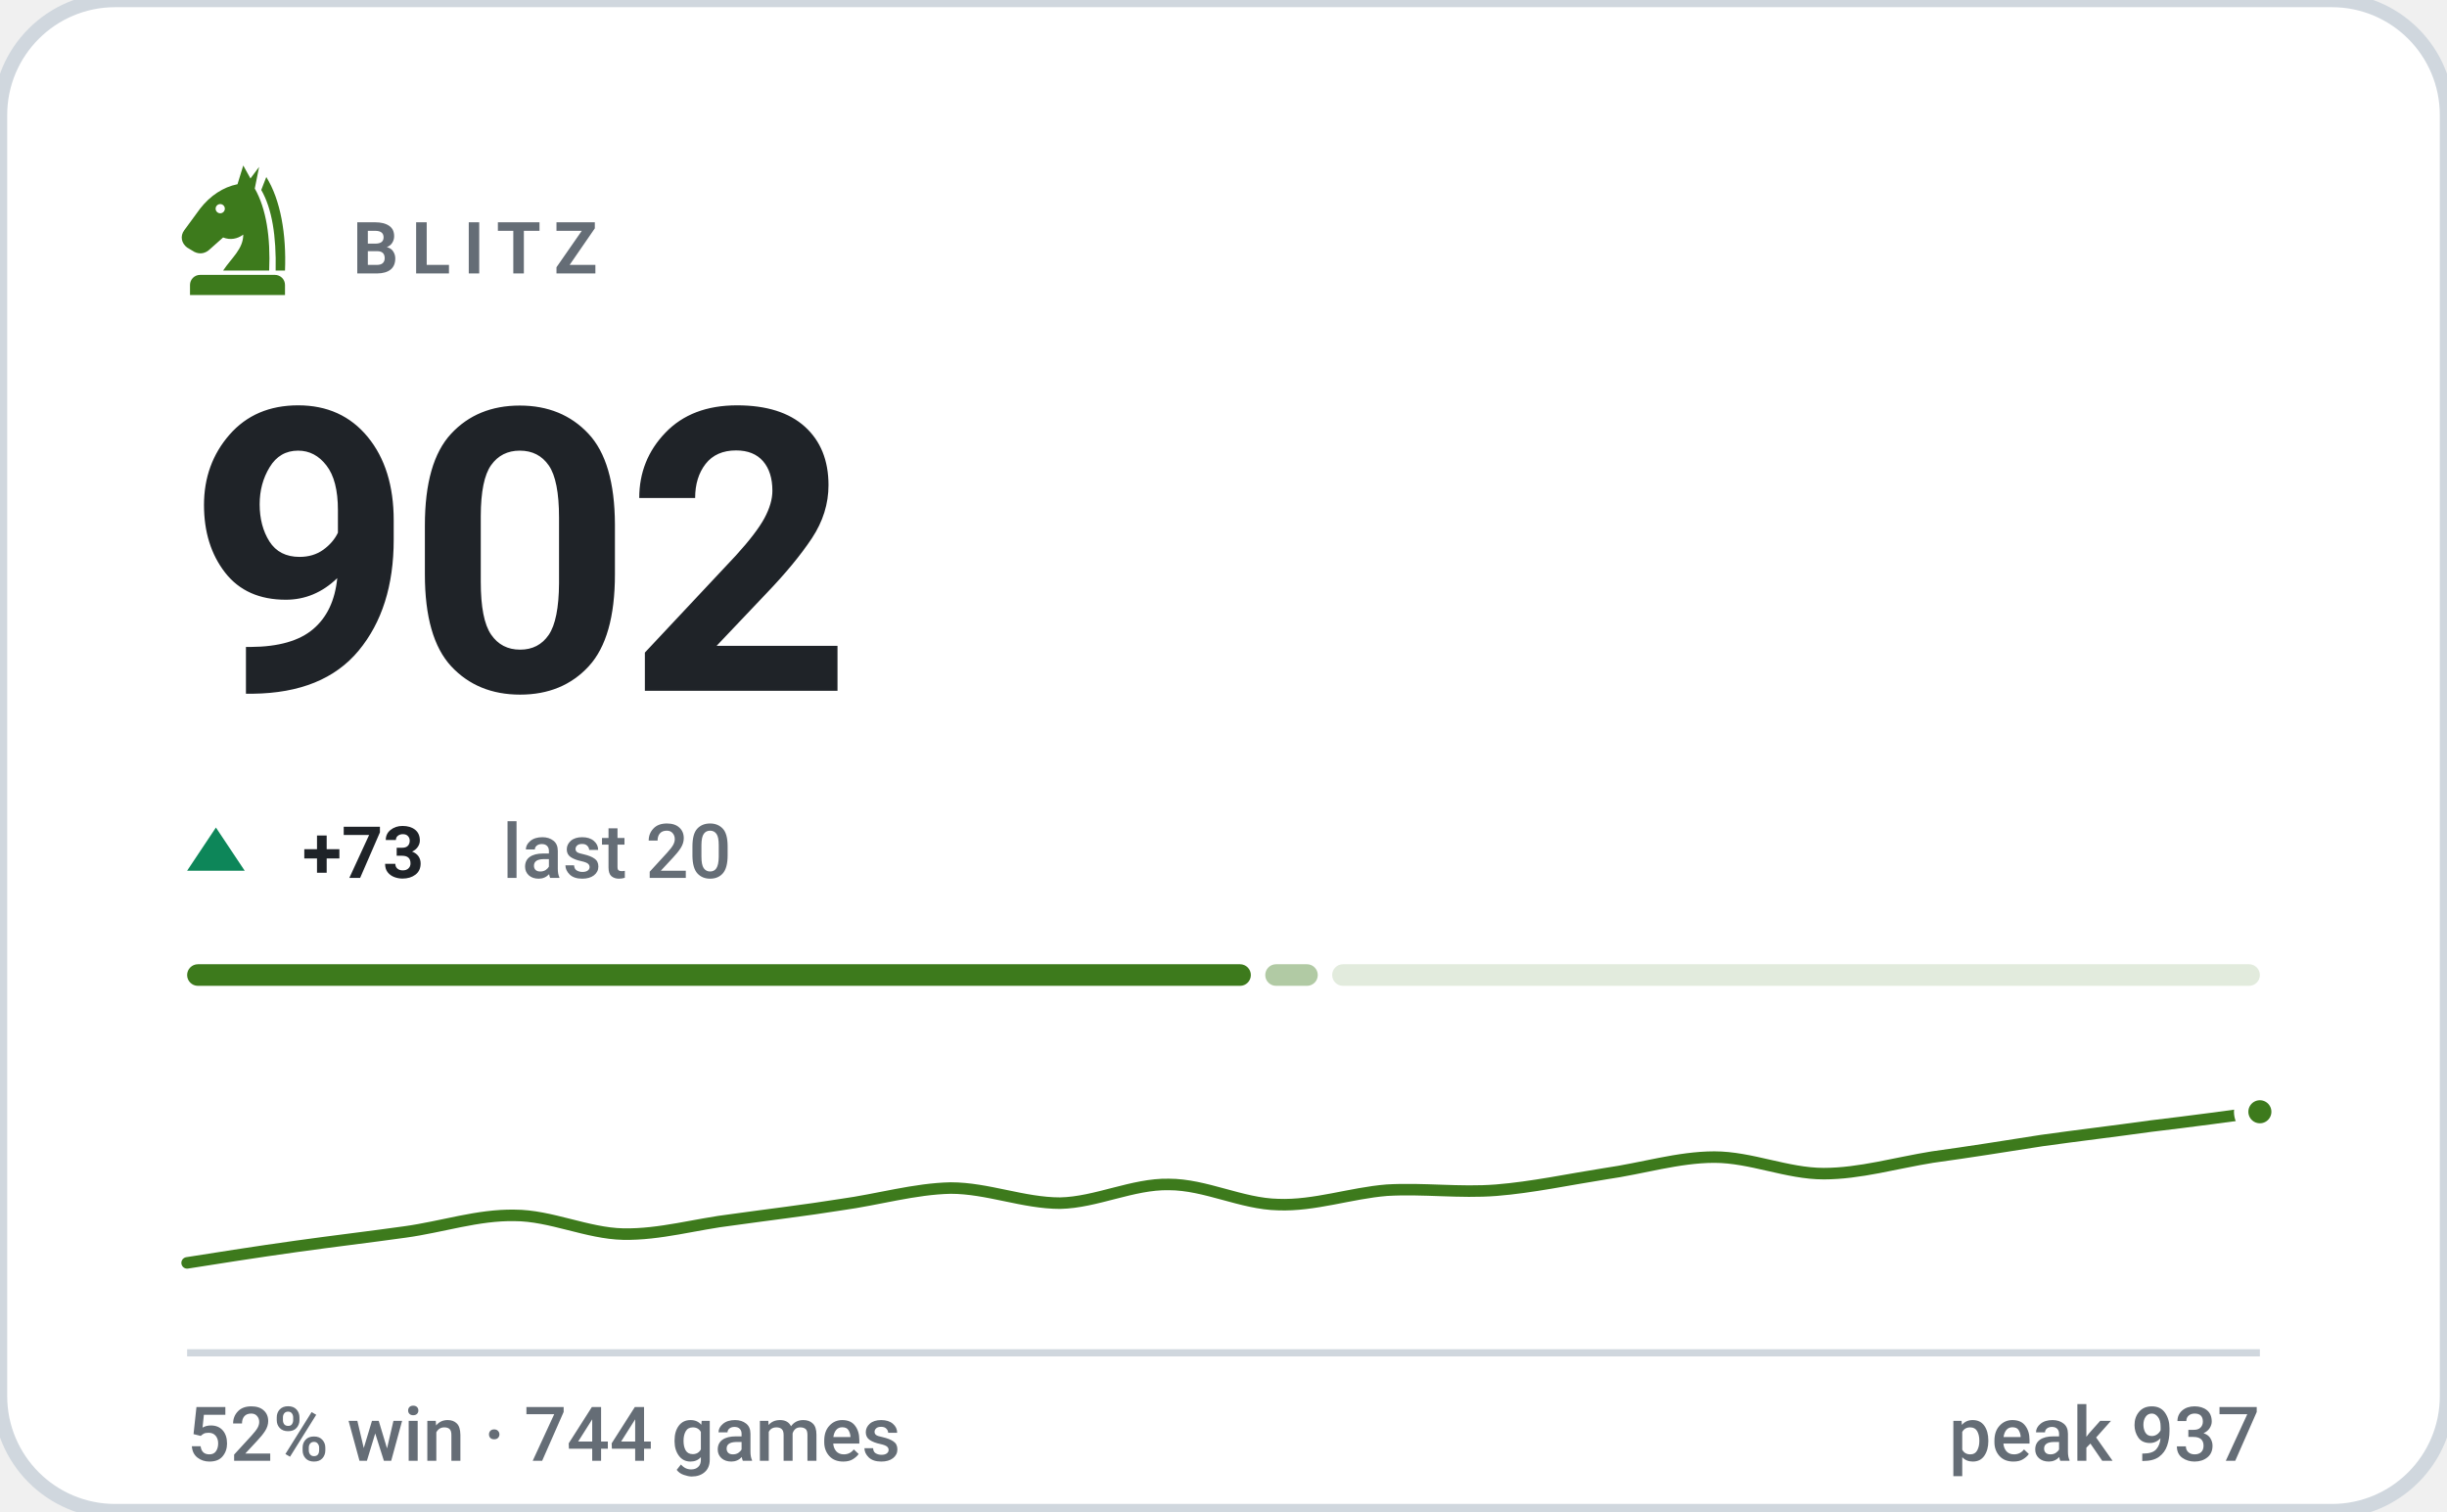
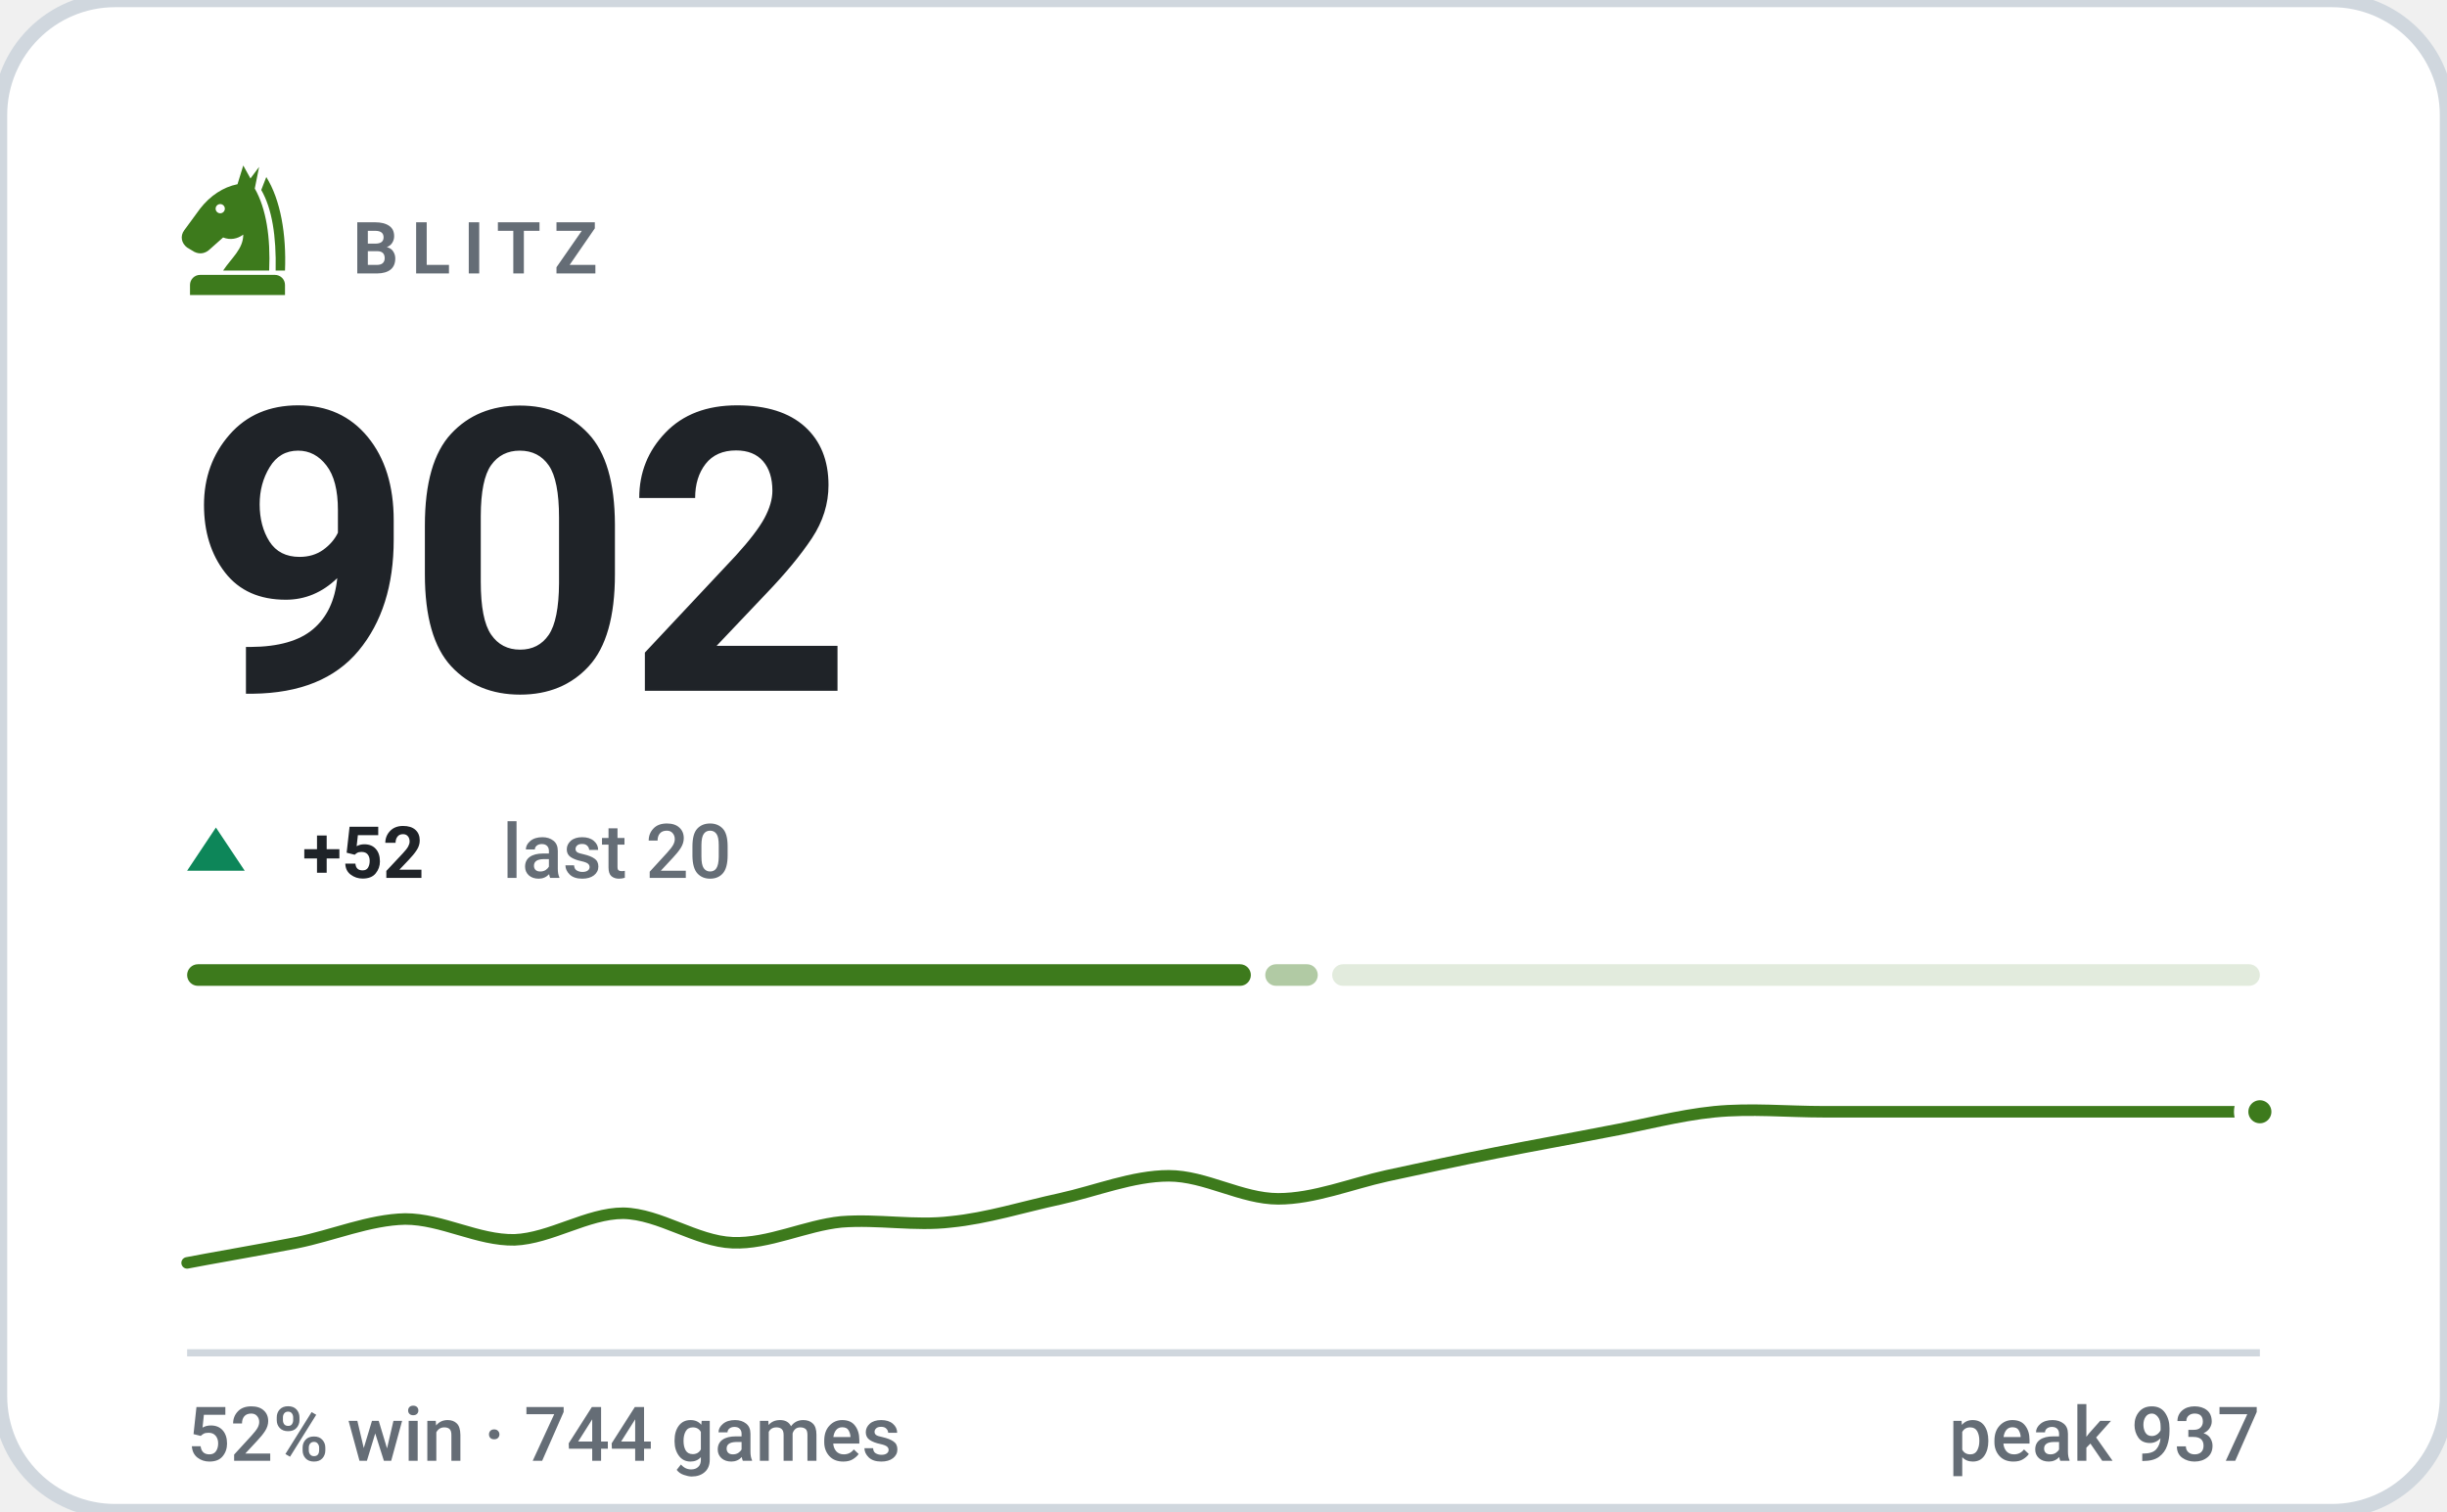
<svg xmlns="http://www.w3.org/2000/svg" viewBox="0 0 340 210" width="340" height="210" role="img" aria-label="BLITZ rating 902, 52% win rate over 744 games">
  <style>svg{font-family:-apple-system,BlinkMacSystemFont,'Segoe UI',Roboto,'Helvetica Neue',Arial,sans-serif}text{fill:#1f2328;white-space:pre}.bg{fill:#ffffff;stroke:#d0d7de;stroke-width:2}.acc{fill:#3d7a1c}.win{fill:#0d8659}.draw{fill:#7c7f85}.loss{fill:#c0332f}.lbl{font-size:10px;font-weight:600;letter-spacing:.18em;fill:#656d76}.cap{font-size:10.5px;font-weight:500;fill:#656d76}.num{font-family:-apple-system,BlinkMacSystemFont,'Segoe UI',Roboto,'Helvetica Neue',Arial,sans-serif;font-weight:700;letter-spacing:-.02em}.tick{font-size:9px;font-weight:500;fill:#656d76;opacity:.75}.dl{font-size:10px;font-weight:600}.rule{stroke:#d0d7de;stroke-width:1;fill:none}.grid{stroke:#d0d7de;stroke-width:1;fill:none;opacity:.7}.ln{fill:none;stroke:#3d7a1c;stroke-width:2;stroke-linecap:round;stroke-linejoin:round}.ring{stroke:#ffffff;stroke-width:2}.hollow{fill:none;stroke-width:1.5}.sq{fill:#1f2328;opacity:.035}</style>
  <rect class="bg" width="340" height="210" rx="16" />
  <g class="acc" transform="translate(23.0,21.8) scale(0.2)">
    <path fill-rule="evenodd" d="M54 6L50 19C40 21 31 27 24 36L13 51C10 55 11 60 15 63L20 66C24 68 28 67 31 64L40 56C45 58 50 57 54 54C54 64 46 70 40 79H72C73 56 70 36 62 22L65 7L59 15zM41.2 36a3.2 3.2 0 1 0-6.4 0 3.2 3.2 0 1 0 6.4 0z" />
    <path d="M70 14C80 30 84 54 83 79H76.5C77 55 74 36 66.5 23z" />
    <path d="M24 82h52a7 7 0 0 1 7 7v7H17v-7a7 7 0 0 1 7-7z" />
  </g>
  <text class="lbl" x="49" y="38">BLITZ</text>
  <text class="num" x="26" y="96" style="font-size:55px">902</text>
  <path fill="#0d8659" d="M30 115L34 121H26Z" />
-   <text class="dl" x="42" y="122" fill="#0d8659">+73</text>
+   <text class="dl" x="42" y="122" fill="#0d8659">+52</text>
  <text class="cap" x="69.8" y="122">last 20</text>
  <rect x="26.0" y="134" width="147.8" height="3" rx="1.5" fill="#3d7a1c" opacity="1" />
  <rect x="175.8" y="134" width="7.3" height="3" rx="1.5" fill="#3d7a1c" opacity="0.4" />
  <rect x="185.1" y="134" width="128.9" height="3" rx="1.5" fill="#3d7a1c" opacity="0.15" />
-   <path class="ln" style="stroke-width:1.6" d="M26.0 175.5C28.5 175.1 36.1 173.9 41.2 173.2C46.2 172.5 51.3 171.9 56.3 171.2C61.4 170.5 66.4 168.8 71.5 168.9C76.5 168.9 81.6 171.4 86.6 171.5C91.7 171.6 96.7 170.1 101.8 169.5C106.8 168.8 111.9 168.2 116.9 167.4C122.0 166.7 127.1 165.2 132.1 165.1C137.2 165.1 142.2 167.2 147.3 167.2C152.3 167.1 157.4 164.5 162.4 164.6C167.5 164.6 172.5 167.3 177.6 167.4C182.6 167.6 187.7 165.8 192.7 165.4C197.8 165.1 202.8 165.8 207.9 165.4C212.9 165.0 218.0 163.9 223.1 163.1C228.1 162.4 233.2 160.8 238.2 160.8C243.3 160.8 248.3 163.1 253.4 163.1C258.4 163.1 263.5 161.6 268.5 160.8C273.6 160.1 278.6 159.3 283.7 158.5C288.7 157.8 293.8 157.2 298.8 156.5C303.9 155.9 311.5 154.9 314.0 154.5" />
+   <path class="ln" style="stroke-width:1.6" d="M26.0 175.5C28.5 175.0 36.1 173.7 41.2 172.7C46.2 171.7 51.3 169.5 56.3 169.4C61.4 169.4 66.4 172.4 71.5 172.3C76.5 172.1 81.6 168.6 86.6 168.6C91.7 168.7 96.7 172.5 101.8 172.7C106.8 172.9 111.9 170.3 116.9 169.8C122.0 169.4 127.1 170.4 132.1 169.8C137.2 169.3 142.2 167.7 147.3 166.6C152.3 165.5 157.4 163.4 162.4 163.4C167.5 163.4 172.5 166.6 177.6 166.6C182.6 166.6 187.7 164.5 192.7 163.4C197.8 162.3 202.8 161.2 207.9 160.2C212.9 159.2 218.0 158.3 223.1 157.3C228.1 156.4 233.2 155.0 238.2 154.5C243.3 154.0 248.3 154.5 253.4 154.5C258.4 154.5 263.5 154.5 268.5 154.5C273.6 154.5 278.6 154.5 283.7 154.5C288.7 154.5 293.8 154.5 298.8 154.5C303.9 154.5 311.5 154.5 314.0 154.5" />
  <circle class="acc ring" cx="314.0" cy="154.5" r="2.6" />
  <line class="rule" x1="26" y1="188" x2="314" y2="188" />
  <text class="cap" x="26" y="203">52% win · 744 games</text>
  <text class="cap" x="314" y="203" text-anchor="end">peak 937</text>
</svg>
